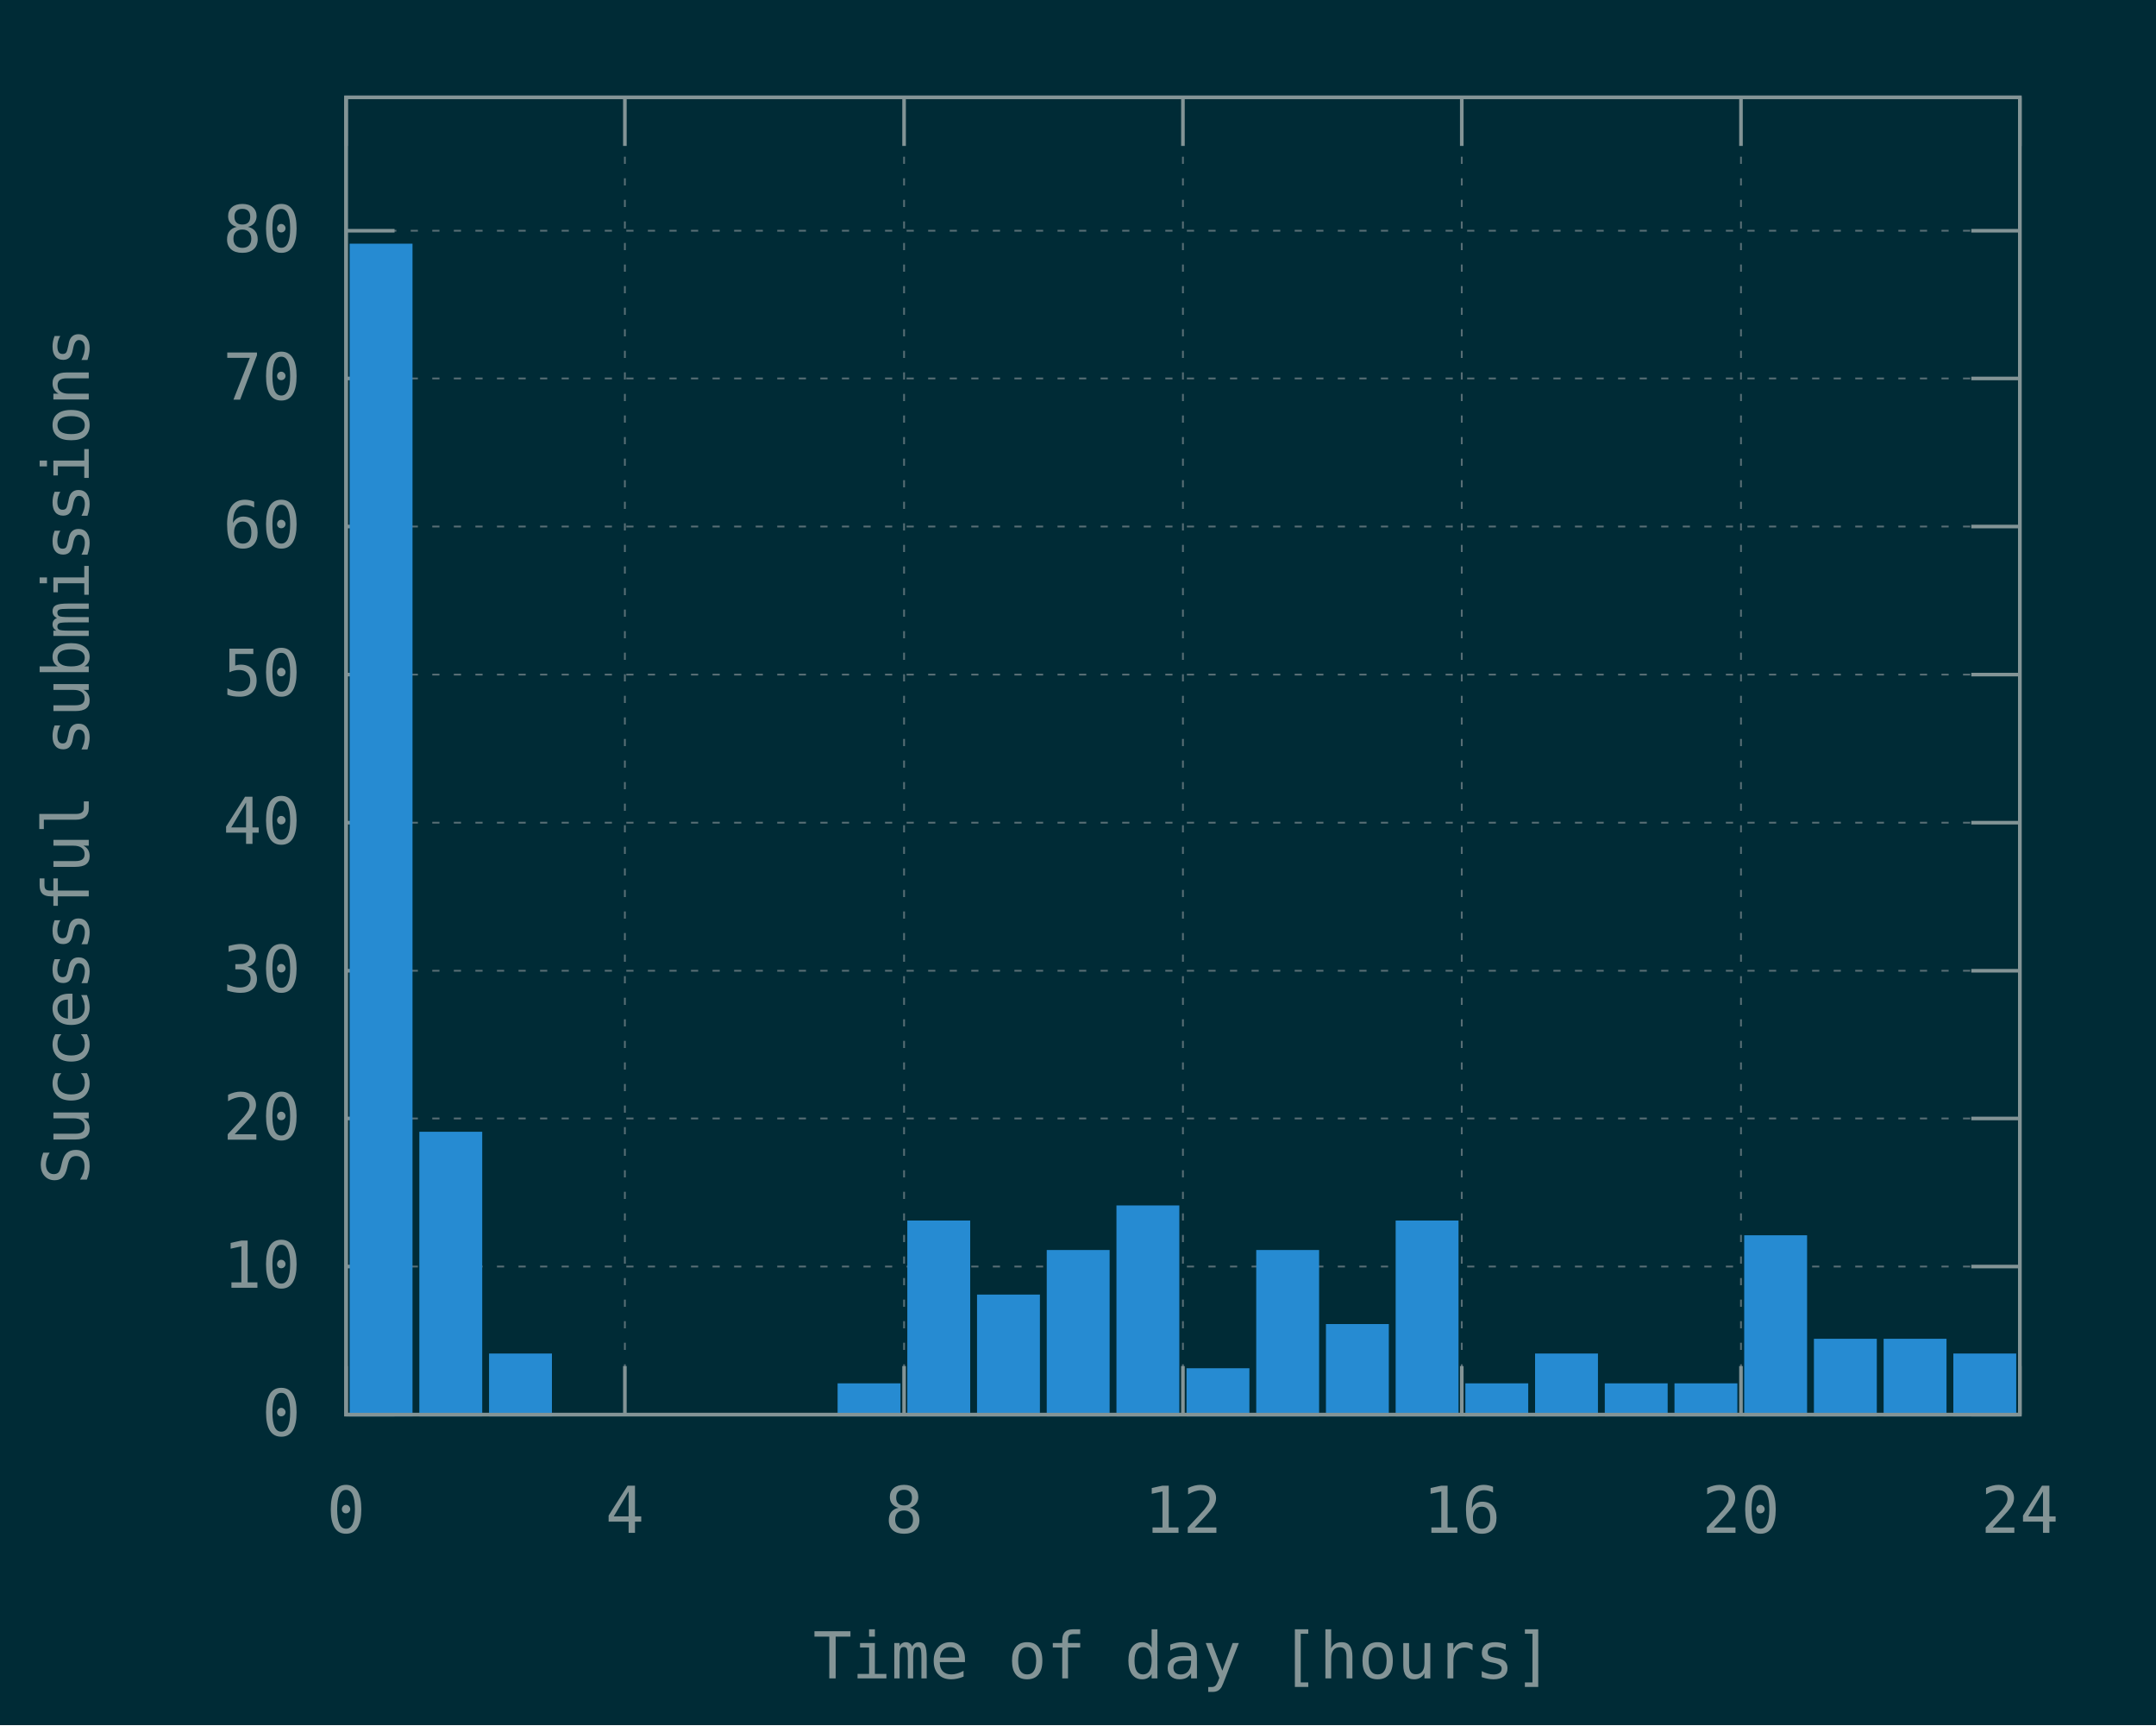
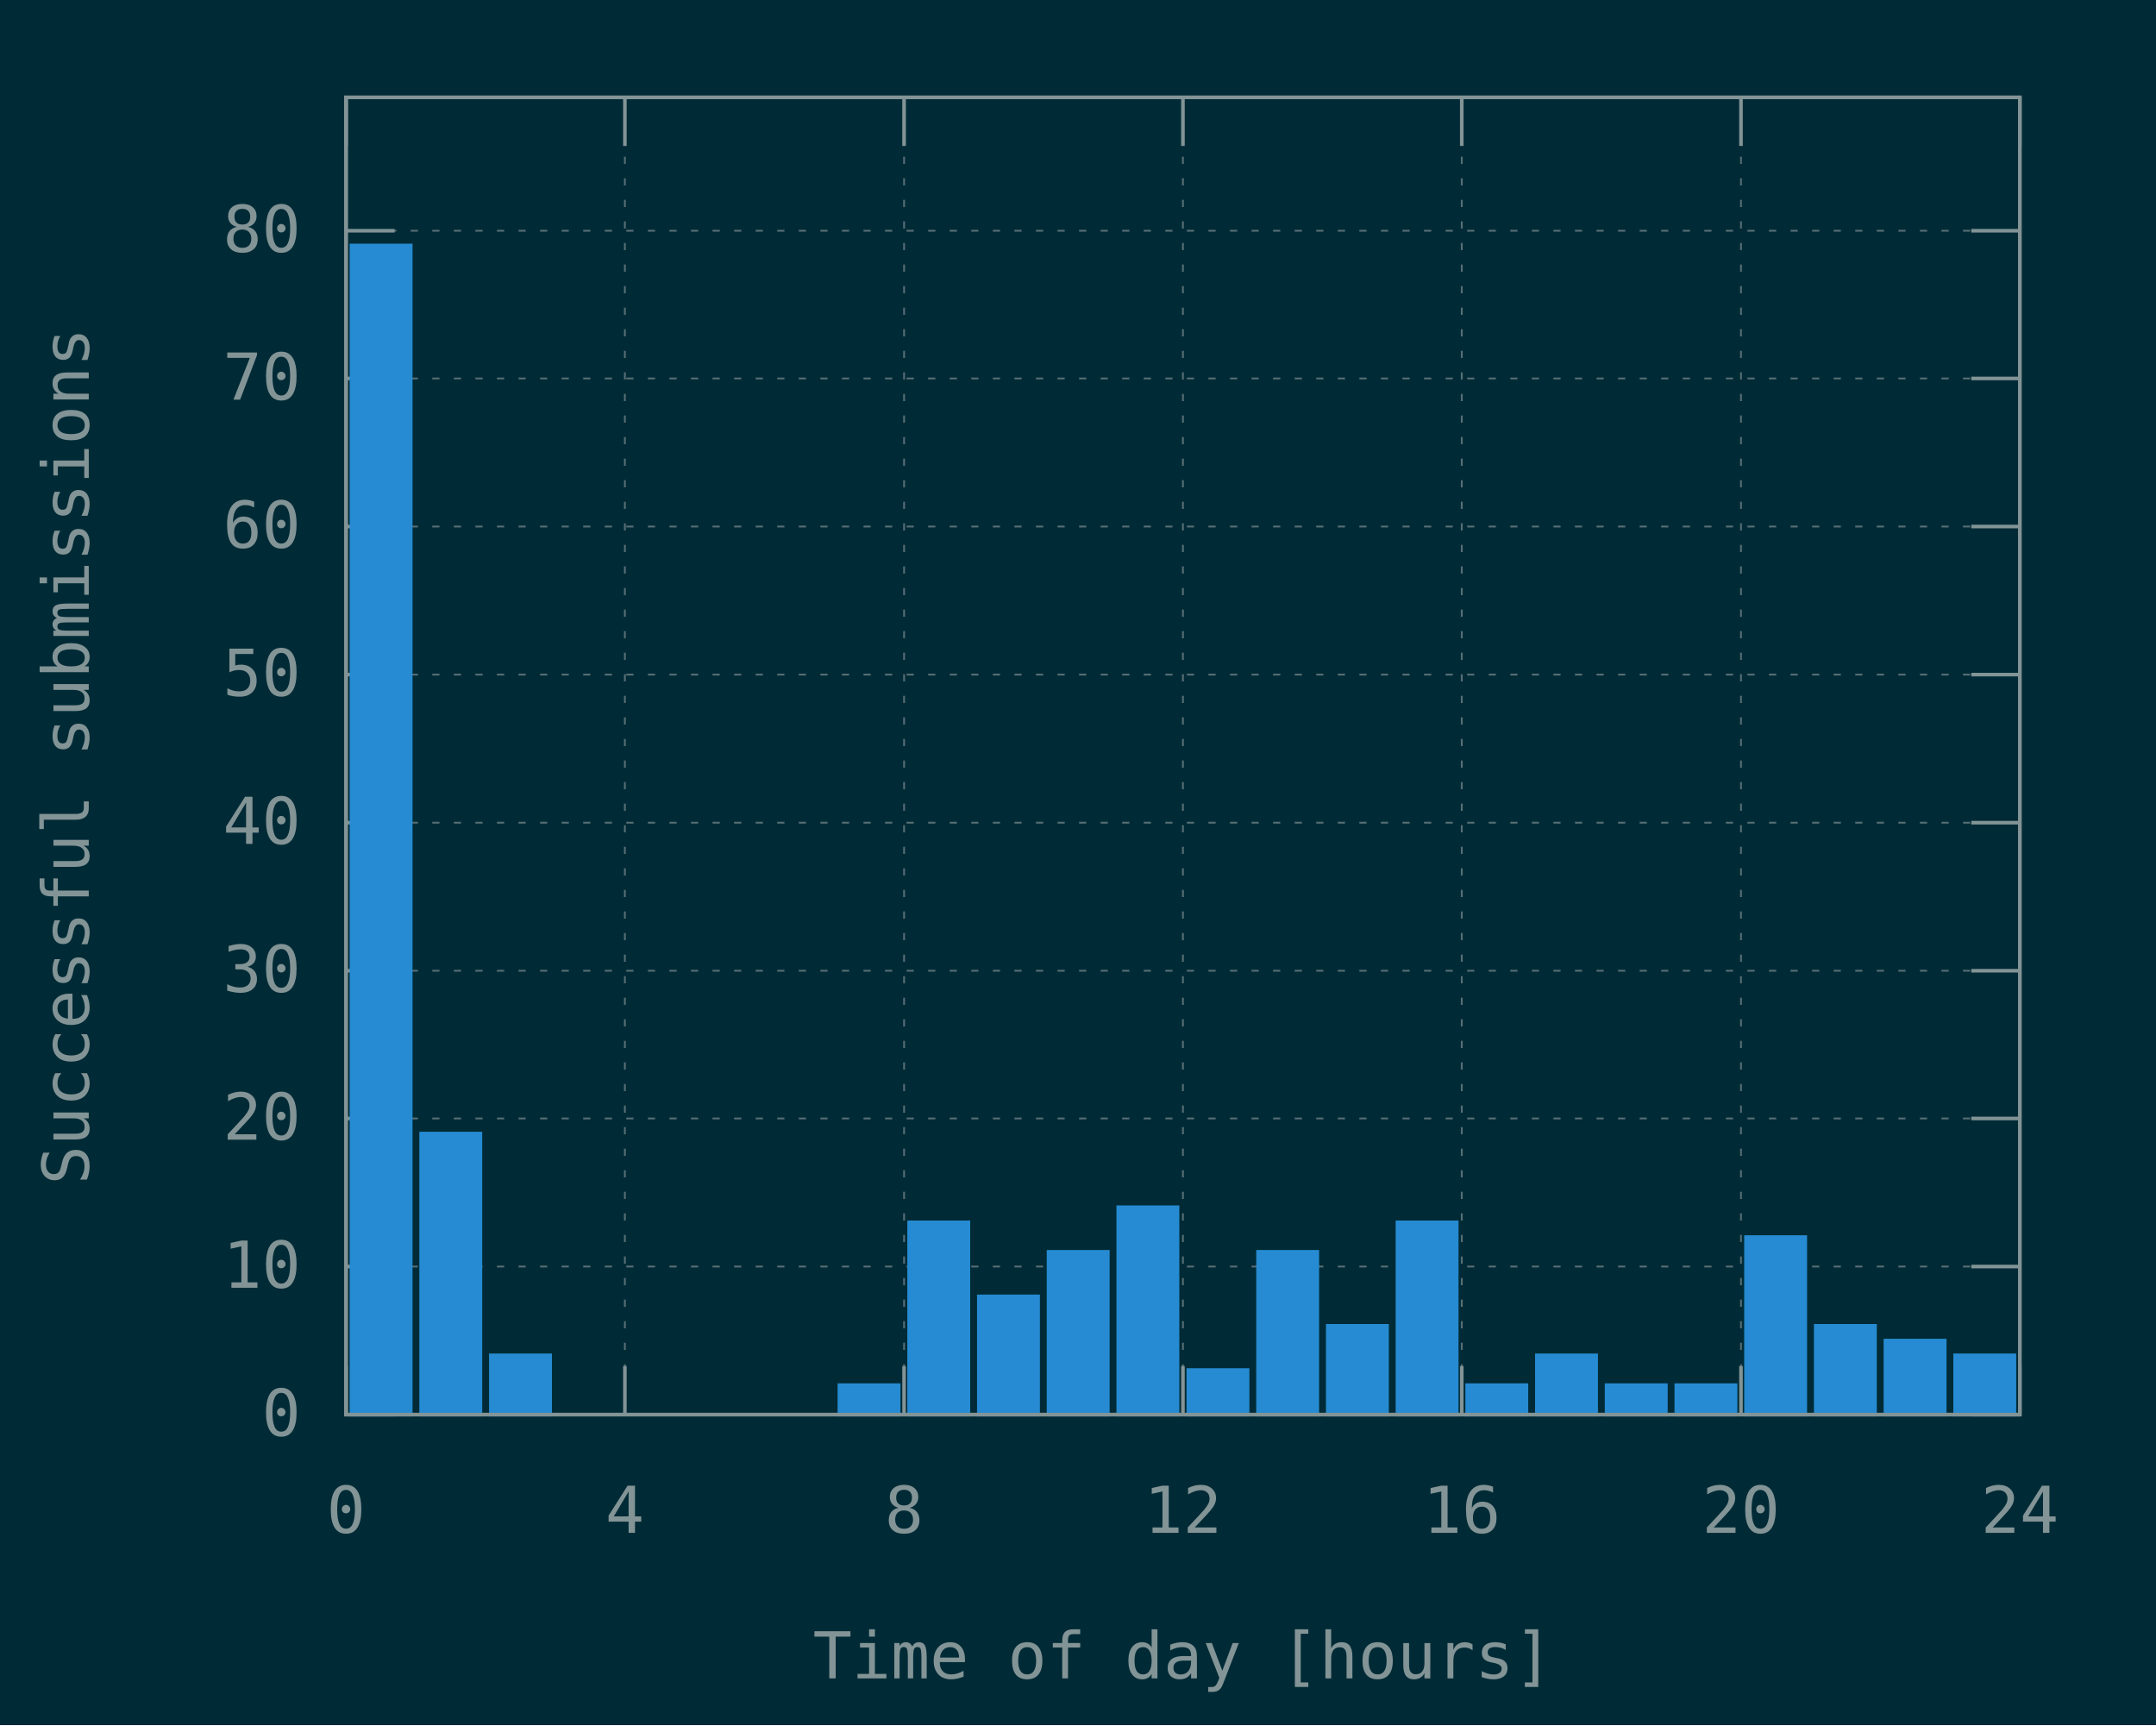
<svg xmlns="http://www.w3.org/2000/svg" xmlns:xlink="http://www.w3.org/1999/xlink" width="600" height="480" viewBox="0 0 600 480">
  <g id="gnuplot_canvas">
    <rect x="0" y="0" width="600" height="480" fill="#002b36" />
    <defs>
      <circle id="gpDot" r="0.5" stroke-width="0.5" stroke="currentColor" />
      <path id="gpPt0" stroke-width="0.148" stroke="currentColor" d="M-1,0 h2 M0,-1 v2" />
      <path id="gpPt1" stroke-width="0.148" stroke="currentColor" d="M-1,-1 L1,1 M1,-1 L-1,1" />
      <path id="gpPt2" stroke-width="0.148" stroke="currentColor" d="M-1,0 L1,0 M0,-1 L0,1 M-1,-1 L1,1 M-1,1 L1,-1" />
      <rect id="gpPt3" stroke-width="0.148" stroke="currentColor" x="-1" y="-1" width="2" height="2" />
      <rect id="gpPt4" stroke-width="0.148" stroke="currentColor" fill="currentColor" x="-1" y="-1" width="2" height="2" />
      <circle id="gpPt5" stroke-width="0.148" stroke="currentColor" cx="0" cy="0" r="1" />
      <use xlink:href="#gpPt5" id="gpPt6" fill="currentColor" stroke="none" />
      <path id="gpPt7" stroke-width="0.148" stroke="currentColor" d="M0,-1.33 L-1.33,0.67 L1.33,0.67 z" />
      <use xlink:href="#gpPt7" id="gpPt8" fill="currentColor" stroke="none" />
      <use xlink:href="#gpPt7" id="gpPt9" stroke="currentColor" transform="rotate(180)" />
      <use xlink:href="#gpPt9" id="gpPt10" fill="currentColor" stroke="none" />
      <use xlink:href="#gpPt3" id="gpPt11" stroke="currentColor" transform="rotate(45)" />
      <use xlink:href="#gpPt11" id="gpPt12" fill="currentColor" stroke="none" />
      <path id="gpPt13" stroke-width="0.148" stroke="currentColor" d="M0,1.330 L1.265,0.411 L0.782,-1.067 L-0.782,-1.076 L-1.265,0.411 z" />
      <use xlink:href="#gpPt13" id="gpPt14" fill="currentColor" stroke="none" />
      <filter id="textbox" filterUnits="objectBoundingBox" x="0" y="0" height="1" width="1">
        <feFlood flood-color="#002B36" flood-opacity="1" result="bgnd" />
        <feComposite in="SourceGraphic" in2="bgnd" operator="atop" />
      </filter>
      <filter id="greybox" filterUnits="objectBoundingBox" x="0" y="0" height="1" width="1">
        <feFlood flood-color="lightgrey" flood-opacity="1" result="grey" />
        <feComposite in="SourceGraphic" in2="grey" operator="atop" />
      </filter>
    </defs>
    <g fill="none" color="#002B36" stroke="currentColor" stroke-width="1.00" stroke-linecap="butt" stroke-linejoin="miter">
</g>
    <g fill="none" color="black" stroke="currentColor" stroke-width="1.00" stroke-linecap="butt" stroke-linejoin="miter">
</g>
    <g fill="none" color="black" stroke="rgb(131, 148, 150)" stroke-width="0.50" stroke-linecap="butt" stroke-linejoin="miter">
</g>
    <g fill="none" color="gray" stroke="currentColor" stroke-width="0.50" stroke-linecap="butt" stroke-linejoin="miter">
      <path stroke="rgb( 88, 110, 117)" stroke-dasharray="2,4" class="gridline" d="M96.3,393.6 L562.1,393.6  " />
    </g>
    <g fill="none" color="gray" stroke="rgb( 88, 110, 117)" stroke-width="1.00" stroke-linecap="butt" stroke-linejoin="miter">
</g>
    <g fill="none" color="black" stroke="currentColor" stroke-width="1.00" stroke-linecap="butt" stroke-linejoin="miter">
      <path stroke="rgb(131, 148, 150)" d="M96.3,393.6 L109.8,393.6 M562.1,393.6 L548.6,393.6  " />
      <g transform="translate(83.7,399.5)" stroke="none" fill="rgb(131,148,150)" font-family="Inconsolata" font-size="18.00" text-anchor="end">
        <text>
          <tspan font-family="Inconsolata"> 0</tspan>
        </text>
      </g>
    </g>
    <g fill="none" color="black" stroke="currentColor" stroke-width="1.00" stroke-linecap="butt" stroke-linejoin="miter">
</g>
    <g fill="none" color="black" stroke="rgb(131, 148, 150)" stroke-width="0.50" stroke-linecap="butt" stroke-linejoin="miter">
</g>
    <g fill="none" color="gray" stroke="currentColor" stroke-width="0.50" stroke-linecap="butt" stroke-linejoin="miter">
      <path stroke="rgb( 88, 110, 117)" stroke-dasharray="2,4" class="gridline" d="M96.3,352.4 L562.1,352.4  " />
    </g>
    <g fill="none" color="gray" stroke="rgb( 88, 110, 117)" stroke-width="1.00" stroke-linecap="butt" stroke-linejoin="miter">
</g>
    <g fill="none" color="black" stroke="currentColor" stroke-width="1.00" stroke-linecap="butt" stroke-linejoin="miter">
      <path stroke="rgb(131, 148, 150)" d="M96.3,352.4 L109.8,352.4 M562.1,352.4 L548.6,352.4  " />
      <g transform="translate(83.7,358.3)" stroke="none" fill="rgb(131,148,150)" font-family="Inconsolata" font-size="18.00" text-anchor="end">
        <text>
          <tspan font-family="Inconsolata"> 10</tspan>
        </text>
      </g>
    </g>
    <g fill="none" color="black" stroke="currentColor" stroke-width="1.00" stroke-linecap="butt" stroke-linejoin="miter">
</g>
    <g fill="none" color="black" stroke="rgb(131, 148, 150)" stroke-width="0.50" stroke-linecap="butt" stroke-linejoin="miter">
</g>
    <g fill="none" color="gray" stroke="currentColor" stroke-width="0.50" stroke-linecap="butt" stroke-linejoin="miter">
      <path stroke="rgb( 88, 110, 117)" stroke-dasharray="2,4" class="gridline" d="M96.3,311.2 L562.1,311.2  " />
    </g>
    <g fill="none" color="gray" stroke="rgb( 88, 110, 117)" stroke-width="1.00" stroke-linecap="butt" stroke-linejoin="miter">
</g>
    <g fill="none" color="black" stroke="currentColor" stroke-width="1.00" stroke-linecap="butt" stroke-linejoin="miter">
      <path stroke="rgb(131, 148, 150)" d="M96.3,311.2 L109.8,311.2 M562.1,311.2 L548.6,311.2  " />
      <g transform="translate(83.7,317.1)" stroke="none" fill="rgb(131,148,150)" font-family="Inconsolata" font-size="18.00" text-anchor="end">
        <text>
          <tspan font-family="Inconsolata"> 20</tspan>
        </text>
      </g>
    </g>
    <g fill="none" color="black" stroke="currentColor" stroke-width="1.00" stroke-linecap="butt" stroke-linejoin="miter">
</g>
    <g fill="none" color="black" stroke="rgb(131, 148, 150)" stroke-width="0.50" stroke-linecap="butt" stroke-linejoin="miter">
</g>
    <g fill="none" color="gray" stroke="currentColor" stroke-width="0.50" stroke-linecap="butt" stroke-linejoin="miter">
      <path stroke="rgb( 88, 110, 117)" stroke-dasharray="2,4" class="gridline" d="M96.3,270.1 L562.1,270.1  " />
    </g>
    <g fill="none" color="gray" stroke="rgb( 88, 110, 117)" stroke-width="1.00" stroke-linecap="butt" stroke-linejoin="miter">
</g>
    <g fill="none" color="black" stroke="currentColor" stroke-width="1.00" stroke-linecap="butt" stroke-linejoin="miter">
      <path stroke="rgb(131, 148, 150)" d="M96.3,270.1 L109.8,270.1 M562.1,270.1 L548.6,270.1  " />
      <g transform="translate(83.7,276.0)" stroke="none" fill="rgb(131,148,150)" font-family="Inconsolata" font-size="18.00" text-anchor="end">
        <text>
          <tspan font-family="Inconsolata"> 30</tspan>
        </text>
      </g>
    </g>
    <g fill="none" color="black" stroke="currentColor" stroke-width="1.00" stroke-linecap="butt" stroke-linejoin="miter">
</g>
    <g fill="none" color="black" stroke="rgb(131, 148, 150)" stroke-width="0.50" stroke-linecap="butt" stroke-linejoin="miter">
</g>
    <g fill="none" color="gray" stroke="currentColor" stroke-width="0.50" stroke-linecap="butt" stroke-linejoin="miter">
      <path stroke="rgb( 88, 110, 117)" stroke-dasharray="2,4" class="gridline" d="M96.3,228.9 L562.1,228.9  " />
    </g>
    <g fill="none" color="gray" stroke="rgb( 88, 110, 117)" stroke-width="1.00" stroke-linecap="butt" stroke-linejoin="miter">
</g>
    <g fill="none" color="black" stroke="currentColor" stroke-width="1.00" stroke-linecap="butt" stroke-linejoin="miter">
      <path stroke="rgb(131, 148, 150)" d="M96.3,228.9 L109.8,228.9 M562.1,228.9 L548.6,228.9  " />
      <g transform="translate(83.7,234.8)" stroke="none" fill="rgb(131,148,150)" font-family="Inconsolata" font-size="18.00" text-anchor="end">
        <text>
          <tspan font-family="Inconsolata"> 40</tspan>
        </text>
      </g>
    </g>
    <g fill="none" color="black" stroke="currentColor" stroke-width="1.00" stroke-linecap="butt" stroke-linejoin="miter">
</g>
    <g fill="none" color="black" stroke="rgb(131, 148, 150)" stroke-width="0.50" stroke-linecap="butt" stroke-linejoin="miter">
</g>
    <g fill="none" color="gray" stroke="currentColor" stroke-width="0.50" stroke-linecap="butt" stroke-linejoin="miter">
      <path stroke="rgb( 88, 110, 117)" stroke-dasharray="2,4" class="gridline" d="M96.3,187.7 L562.1,187.7  " />
    </g>
    <g fill="none" color="gray" stroke="rgb( 88, 110, 117)" stroke-width="1.00" stroke-linecap="butt" stroke-linejoin="miter">
</g>
    <g fill="none" color="black" stroke="currentColor" stroke-width="1.00" stroke-linecap="butt" stroke-linejoin="miter">
      <path stroke="rgb(131, 148, 150)" d="M96.3,187.7 L109.8,187.7 M562.1,187.7 L548.6,187.7  " />
      <g transform="translate(83.7,193.6)" stroke="none" fill="rgb(131,148,150)" font-family="Inconsolata" font-size="18.00" text-anchor="end">
        <text>
          <tspan font-family="Inconsolata"> 50</tspan>
        </text>
      </g>
    </g>
    <g fill="none" color="black" stroke="currentColor" stroke-width="1.00" stroke-linecap="butt" stroke-linejoin="miter">
</g>
    <g fill="none" color="black" stroke="rgb(131, 148, 150)" stroke-width="0.50" stroke-linecap="butt" stroke-linejoin="miter">
</g>
    <g fill="none" color="gray" stroke="currentColor" stroke-width="0.50" stroke-linecap="butt" stroke-linejoin="miter">
      <path stroke="rgb( 88, 110, 117)" stroke-dasharray="2,4" class="gridline" d="M96.3,146.5 L562.1,146.5  " />
    </g>
    <g fill="none" color="gray" stroke="rgb( 88, 110, 117)" stroke-width="1.00" stroke-linecap="butt" stroke-linejoin="miter">
</g>
    <g fill="none" color="black" stroke="currentColor" stroke-width="1.00" stroke-linecap="butt" stroke-linejoin="miter">
      <path stroke="rgb(131, 148, 150)" d="M96.3,146.5 L109.8,146.5 M562.1,146.5 L548.6,146.5  " />
      <g transform="translate(83.7,152.4)" stroke="none" fill="rgb(131,148,150)" font-family="Inconsolata" font-size="18.00" text-anchor="end">
        <text>
          <tspan font-family="Inconsolata"> 60</tspan>
        </text>
      </g>
    </g>
    <g fill="none" color="black" stroke="currentColor" stroke-width="1.00" stroke-linecap="butt" stroke-linejoin="miter">
</g>
    <g fill="none" color="black" stroke="rgb(131, 148, 150)" stroke-width="0.50" stroke-linecap="butt" stroke-linejoin="miter">
</g>
    <g fill="none" color="gray" stroke="currentColor" stroke-width="0.50" stroke-linecap="butt" stroke-linejoin="miter">
      <path stroke="rgb( 88, 110, 117)" stroke-dasharray="2,4" class="gridline" d="M96.3,105.3 L562.1,105.3  " />
    </g>
    <g fill="none" color="gray" stroke="rgb( 88, 110, 117)" stroke-width="1.00" stroke-linecap="butt" stroke-linejoin="miter">
</g>
    <g fill="none" color="black" stroke="currentColor" stroke-width="1.00" stroke-linecap="butt" stroke-linejoin="miter">
      <path stroke="rgb(131, 148, 150)" d="M96.3,105.3 L109.8,105.3 M562.1,105.3 L548.6,105.3  " />
      <g transform="translate(83.7,111.2)" stroke="none" fill="rgb(131,148,150)" font-family="Inconsolata" font-size="18.00" text-anchor="end">
        <text>
          <tspan font-family="Inconsolata"> 70</tspan>
        </text>
      </g>
    </g>
    <g fill="none" color="black" stroke="currentColor" stroke-width="1.00" stroke-linecap="butt" stroke-linejoin="miter">
</g>
    <g fill="none" color="black" stroke="rgb(131, 148, 150)" stroke-width="0.50" stroke-linecap="butt" stroke-linejoin="miter">
</g>
    <g fill="none" color="gray" stroke="currentColor" stroke-width="0.50" stroke-linecap="butt" stroke-linejoin="miter">
      <path stroke="rgb( 88, 110, 117)" stroke-dasharray="2,4" class="gridline" d="M96.3,64.2 L562.1,64.2  " />
    </g>
    <g fill="none" color="gray" stroke="rgb( 88, 110, 117)" stroke-width="1.00" stroke-linecap="butt" stroke-linejoin="miter">
</g>
    <g fill="none" color="black" stroke="currentColor" stroke-width="1.00" stroke-linecap="butt" stroke-linejoin="miter">
      <path stroke="rgb(131, 148, 150)" d="M96.3,64.2 L109.8,64.2 M562.1,64.2 L548.6,64.2  " />
      <g transform="translate(83.7,70.1)" stroke="none" fill="rgb(131,148,150)" font-family="Inconsolata" font-size="18.00" text-anchor="end">
        <text>
          <tspan font-family="Inconsolata"> 80</tspan>
        </text>
      </g>
    </g>
    <g fill="none" color="black" stroke="currentColor" stroke-width="1.00" stroke-linecap="butt" stroke-linejoin="miter">
</g>
    <g fill="none" color="black" stroke="rgb(131, 148, 150)" stroke-width="0.50" stroke-linecap="butt" stroke-linejoin="miter">
</g>
    <g fill="none" color="gray" stroke="currentColor" stroke-width="0.50" stroke-linecap="butt" stroke-linejoin="miter">
      <path stroke="rgb( 88, 110, 117)" stroke-dasharray="2,4" class="gridline" d="M96.3,393.6 L96.3,27.1  " />
    </g>
    <g fill="none" color="gray" stroke="rgb( 88, 110, 117)" stroke-width="1.00" stroke-linecap="butt" stroke-linejoin="miter">
</g>
    <g fill="none" color="black" stroke="currentColor" stroke-width="1.00" stroke-linecap="butt" stroke-linejoin="miter">
      <path stroke="rgb(131, 148, 150)" d="M96.3,393.6 L96.3,380.1 M96.3,27.1 L96.3,40.6  " />
      <g transform="translate(96.3,426.5)" stroke="none" fill="rgb(131,148,150)" font-family="Inconsolata" font-size="18.00" text-anchor="middle">
        <text>
          <tspan font-family="Inconsolata"> 0</tspan>
        </text>
      </g>
    </g>
    <g fill="none" color="black" stroke="currentColor" stroke-width="1.00" stroke-linecap="butt" stroke-linejoin="miter">
</g>
    <g fill="none" color="black" stroke="rgb(131, 148, 150)" stroke-width="0.50" stroke-linecap="butt" stroke-linejoin="miter">
</g>
    <g fill="none" color="gray" stroke="currentColor" stroke-width="0.50" stroke-linecap="butt" stroke-linejoin="miter">
      <path stroke="rgb( 88, 110, 117)" stroke-dasharray="2,4" class="gridline" d="M173.9,393.6 L173.9,27.1  " />
    </g>
    <g fill="none" color="gray" stroke="rgb( 88, 110, 117)" stroke-width="1.00" stroke-linecap="butt" stroke-linejoin="miter">
</g>
    <g fill="none" color="black" stroke="currentColor" stroke-width="1.00" stroke-linecap="butt" stroke-linejoin="miter">
      <path stroke="rgb(131, 148, 150)" d="M173.9,393.6 L173.9,380.1 M173.9,27.1 L173.9,40.6  " />
      <g transform="translate(173.9,426.5)" stroke="none" fill="rgb(131,148,150)" font-family="Inconsolata" font-size="18.00" text-anchor="middle">
        <text>
          <tspan font-family="Inconsolata"> 4</tspan>
        </text>
      </g>
    </g>
    <g fill="none" color="black" stroke="currentColor" stroke-width="1.00" stroke-linecap="butt" stroke-linejoin="miter">
</g>
    <g fill="none" color="black" stroke="rgb(131, 148, 150)" stroke-width="0.50" stroke-linecap="butt" stroke-linejoin="miter">
</g>
    <g fill="none" color="gray" stroke="currentColor" stroke-width="0.50" stroke-linecap="butt" stroke-linejoin="miter">
      <path stroke="rgb( 88, 110, 117)" stroke-dasharray="2,4" class="gridline" d="M251.6,393.6 L251.6,27.1  " />
    </g>
    <g fill="none" color="gray" stroke="rgb( 88, 110, 117)" stroke-width="1.00" stroke-linecap="butt" stroke-linejoin="miter">
</g>
    <g fill="none" color="black" stroke="currentColor" stroke-width="1.00" stroke-linecap="butt" stroke-linejoin="miter">
      <path stroke="rgb(131, 148, 150)" d="M251.6,393.6 L251.6,380.1 M251.6,27.1 L251.6,40.6  " />
      <g transform="translate(251.6,426.5)" stroke="none" fill="rgb(131,148,150)" font-family="Inconsolata" font-size="18.00" text-anchor="middle">
        <text>
          <tspan font-family="Inconsolata"> 8</tspan>
        </text>
      </g>
    </g>
    <g fill="none" color="black" stroke="currentColor" stroke-width="1.00" stroke-linecap="butt" stroke-linejoin="miter">
</g>
    <g fill="none" color="black" stroke="rgb(131, 148, 150)" stroke-width="0.50" stroke-linecap="butt" stroke-linejoin="miter">
</g>
    <g fill="none" color="gray" stroke="currentColor" stroke-width="0.50" stroke-linecap="butt" stroke-linejoin="miter">
      <path stroke="rgb( 88, 110, 117)" stroke-dasharray="2,4" class="gridline" d="M329.2,393.6 L329.2,27.1  " />
    </g>
    <g fill="none" color="gray" stroke="rgb( 88, 110, 117)" stroke-width="1.00" stroke-linecap="butt" stroke-linejoin="miter">
</g>
    <g fill="none" color="black" stroke="currentColor" stroke-width="1.00" stroke-linecap="butt" stroke-linejoin="miter">
      <path stroke="rgb(131, 148, 150)" d="M329.2,393.6 L329.2,380.1 M329.2,27.1 L329.2,40.6  " />
      <g transform="translate(329.2,426.5)" stroke="none" fill="rgb(131,148,150)" font-family="Inconsolata" font-size="18.00" text-anchor="middle">
        <text>
          <tspan font-family="Inconsolata"> 12</tspan>
        </text>
      </g>
    </g>
    <g fill="none" color="black" stroke="currentColor" stroke-width="1.00" stroke-linecap="butt" stroke-linejoin="miter">
</g>
    <g fill="none" color="black" stroke="rgb(131, 148, 150)" stroke-width="0.50" stroke-linecap="butt" stroke-linejoin="miter">
</g>
    <g fill="none" color="gray" stroke="currentColor" stroke-width="0.50" stroke-linecap="butt" stroke-linejoin="miter">
      <path stroke="rgb( 88, 110, 117)" stroke-dasharray="2,4" class="gridline" d="M406.8,393.6 L406.8,27.1  " />
    </g>
    <g fill="none" color="gray" stroke="rgb( 88, 110, 117)" stroke-width="1.00" stroke-linecap="butt" stroke-linejoin="miter">
</g>
    <g fill="none" color="black" stroke="currentColor" stroke-width="1.00" stroke-linecap="butt" stroke-linejoin="miter">
      <path stroke="rgb(131, 148, 150)" d="M406.8,393.6 L406.8,380.1 M406.8,27.1 L406.8,40.6  " />
      <g transform="translate(406.8,426.5)" stroke="none" fill="rgb(131,148,150)" font-family="Inconsolata" font-size="18.00" text-anchor="middle">
        <text>
          <tspan font-family="Inconsolata"> 16</tspan>
        </text>
      </g>
    </g>
    <g fill="none" color="black" stroke="currentColor" stroke-width="1.00" stroke-linecap="butt" stroke-linejoin="miter">
</g>
    <g fill="none" color="black" stroke="rgb(131, 148, 150)" stroke-width="0.50" stroke-linecap="butt" stroke-linejoin="miter">
</g>
    <g fill="none" color="gray" stroke="currentColor" stroke-width="0.50" stroke-linecap="butt" stroke-linejoin="miter">
      <path stroke="rgb( 88, 110, 117)" stroke-dasharray="2,4" class="gridline" d="M484.5,393.6 L484.5,40.6 L484.5,27.1  " />
    </g>
    <g fill="none" color="gray" stroke="rgb( 88, 110, 117)" stroke-width="1.00" stroke-linecap="butt" stroke-linejoin="miter">
</g>
    <g fill="none" color="black" stroke="currentColor" stroke-width="1.00" stroke-linecap="butt" stroke-linejoin="miter">
      <path stroke="rgb(131, 148, 150)" d="M484.5,393.6 L484.5,380.1 M484.5,27.1 L484.5,40.6  " />
      <g transform="translate(484.5,426.5)" stroke="none" fill="rgb(131,148,150)" font-family="Inconsolata" font-size="18.00" text-anchor="middle">
        <text>
          <tspan font-family="Inconsolata"> 20</tspan>
        </text>
      </g>
    </g>
    <g fill="none" color="black" stroke="currentColor" stroke-width="1.00" stroke-linecap="butt" stroke-linejoin="miter">
</g>
    <g fill="none" color="black" stroke="rgb(131, 148, 150)" stroke-width="0.50" stroke-linecap="butt" stroke-linejoin="miter">
</g>
    <g fill="none" color="gray" stroke="currentColor" stroke-width="0.50" stroke-linecap="butt" stroke-linejoin="miter">
      <path stroke="rgb( 88, 110, 117)" stroke-dasharray="2,4" class="gridline" d="M562.1,393.6 L562.1,27.1  " />
    </g>
    <g fill="none" color="gray" stroke="rgb( 88, 110, 117)" stroke-width="1.00" stroke-linecap="butt" stroke-linejoin="miter">
</g>
    <g fill="none" color="black" stroke="currentColor" stroke-width="1.00" stroke-linecap="butt" stroke-linejoin="miter">
      <path stroke="rgb(131, 148, 150)" d="M562.1,393.6 L562.1,380.1 M562.1,27.1 L562.1,40.6  " />
      <g transform="translate(562.1,426.5)" stroke="none" fill="rgb(131,148,150)" font-family="Inconsolata" font-size="18.00" text-anchor="middle">
        <text>
          <tspan font-family="Inconsolata"> 24</tspan>
        </text>
      </g>
    </g>
    <g fill="none" color="black" stroke="currentColor" stroke-width="1.00" stroke-linecap="butt" stroke-linejoin="miter">
</g>
    <g fill="none" color="black" stroke="currentColor" stroke-width="1.00" stroke-linecap="butt" stroke-linejoin="miter">
      <path stroke="rgb(131, 148, 150)" d="M96.3,27.1 L96.3,393.6 L562.1,393.6 L562.1,27.1 L96.3,27.1 Z  " />
    </g>
    <g fill="none" color="black" stroke="currentColor" stroke-width="1.00" stroke-linecap="butt" stroke-linejoin="miter">
      <g transform="translate(24.7,210.4) rotate(270)" stroke="none" fill="rgb(131,148,150)" font-family="Inconsolata" font-size="18.00" text-anchor="middle">
        <text>
          <tspan font-family="Inconsolata">Successful submissions</tspan>
        </text>
      </g>
    </g>
    <g fill="none" color="black" stroke="currentColor" stroke-width="1.00" stroke-linecap="butt" stroke-linejoin="miter">
      <g transform="translate(329.2,467.0)" stroke="none" fill="rgb(131,148,150)" font-family="Inconsolata" font-size="18.00" text-anchor="middle">
        <text>
          <tspan font-family="Inconsolata">Time of day [hours]</tspan>
        </text>
      </g>
    </g>
    <g fill="none" color="black" stroke="currentColor" stroke-width="1.00" stroke-linecap="butt" stroke-linejoin="miter">
</g>
    <g id="gnuplot_plot_1">
      <g fill="none" color="black" stroke="currentColor" stroke-width="1.00" stroke-linecap="butt" stroke-linejoin="miter">
        <g stroke="none" shape-rendering="crispEdges">
          <polygon fill="rgb( 38, 139, 210)" points="97.8,393.6 114.4,393.6 114.4,68.2 97.8,68.2 " />
        </g>
        <path stroke="rgb( 38, 139, 210)" d="M97.8,393.6 L97.8,68.3 L114.3,68.3 L114.3,393.6 L97.8,393.6 Z  " />
        <g stroke="none" shape-rendering="crispEdges">
          <polygon fill="rgb( 38, 139, 210)" points="117.2,393.6 133.8,393.6 133.8,315.3 117.2,315.3 " />
        </g>
        <path stroke="rgb( 38, 139, 210)" d="M117.2,393.6 L117.2,315.4 L133.7,315.4 L133.7,393.6 L117.2,393.6 Z  " />
        <g stroke="none" shape-rendering="crispEdges">
          <polygon fill="rgb( 38, 139, 210)" points="136.6,393.6 153.2,393.6 153.2,377.0 136.6,377.0 " />
        </g>
        <path stroke="rgb( 38, 139, 210)" d="M136.6,393.6 L136.6,377.1 L153.1,377.1 L153.1,393.6 L136.6,393.6 Z  " />
        <g stroke="none" shape-rendering="crispEdges">
          <polygon fill="rgb( 38, 139, 210)" points="233.6,393.6 250.2,393.6 250.2,385.3 233.6,385.3 " />
        </g>
        <path stroke="rgb( 38, 139, 210)" d="M233.6,393.6 L233.6,385.4 L250.1,385.4 L250.1,393.6 L233.6,393.6 Z  " />
        <g stroke="none" shape-rendering="crispEdges">
          <polygon fill="rgb( 38, 139, 210)" points="253.0,393.6 269.6,393.6 269.6,340.0 253.0,340.0 " />
        </g>
        <path stroke="rgb( 38, 139, 210)" d="M253.0,393.6 L253.0,340.1 L269.5,340.1 L269.5,393.6 L253.0,393.6 Z  " />
        <g stroke="none" shape-rendering="crispEdges">
          <polygon fill="rgb( 38, 139, 210)" points="272.4,393.6 289.0,393.6 289.0,360.6 272.4,360.6 " />
        </g>
        <path stroke="rgb( 38, 139, 210)" d="M272.4,393.6 L272.4,360.7 L288.9,360.7 L288.9,393.6 L272.4,393.6 Z  " />
        <g stroke="none" shape-rendering="crispEdges">
          <polygon fill="rgb( 38, 139, 210)" points="291.8,393.6 308.4,393.6 308.4,348.2 291.8,348.2 " />
        </g>
        <path stroke="rgb( 38, 139, 210)" d="M291.8,393.6 L291.8,348.3 L308.3,348.3 L308.3,393.6 L291.8,393.6 Z  " />
        <g stroke="none" shape-rendering="crispEdges">
          <polygon fill="rgb( 38, 139, 210)" points="311.2,393.6 327.8,393.6 327.8,335.8 311.2,335.8 " />
        </g>
        <path stroke="rgb( 38, 139, 210)" d="M311.2,393.6 L311.2,335.9 L327.7,335.9 L327.7,393.6 L311.2,393.6 Z  " />
        <g stroke="none" shape-rendering="crispEdges">
          <polygon fill="rgb( 38, 139, 210)" points="330.7,393.6 347.3,393.6 347.3,381.1 330.7,381.1 " />
        </g>
        <path stroke="rgb( 38, 139, 210)" d="M330.7,393.6 L330.7,381.2 L347.2,381.2 L347.2,393.6 L330.7,393.6 Z  " />
        <g stroke="none" shape-rendering="crispEdges">
          <polygon fill="rgb( 38, 139, 210)" points="350.1,393.6 366.7,393.6 366.7,348.2 350.1,348.2 " />
        </g>
        <path stroke="rgb( 38, 139, 210)" d="M350.1,393.6 L350.1,348.3 L366.6,348.3 L366.6,393.6 L350.1,393.6 Z  " />
        <g stroke="none" shape-rendering="crispEdges">
          <polygon fill="rgb( 38, 139, 210)" points="369.5,393.6 386.1,393.6 386.1,368.8 369.5,368.8 " />
        </g>
        <path stroke="rgb( 38, 139, 210)" d="M369.5,393.6 L369.5,368.9 L386.0,368.9 L386.0,393.6 L369.5,393.6 Z  " />
        <g stroke="none" shape-rendering="crispEdges">
          <polygon fill="rgb( 38, 139, 210)" points="388.9,393.6 405.5,393.6 405.5,340.0 388.9,340.0 " />
        </g>
        <path stroke="rgb( 38, 139, 210)" d="M388.9,393.6 L388.9,340.1 L405.4,340.1 L405.4,393.6 L388.9,393.6 Z  " />
        <g stroke="none" shape-rendering="crispEdges">
          <polygon fill="rgb( 38, 139, 210)" points="408.3,393.6 424.9,393.6 424.9,385.3 408.3,385.3 " />
        </g>
        <path stroke="rgb( 38, 139, 210)" d="M408.3,393.6 L408.3,385.4 L424.8,385.4 L424.8,393.6 L408.3,393.6 Z  " />
        <g stroke="none" shape-rendering="crispEdges">
          <polygon fill="rgb( 38, 139, 210)" points="427.7,393.6 444.3,393.6 444.3,377.0 427.7,377.0 " />
        </g>
        <path stroke="rgb( 38, 139, 210)" d="M427.7,393.6 L427.7,377.1 L444.2,377.1 L444.2,393.6 L427.7,393.6 Z  " />
        <g stroke="none" shape-rendering="crispEdges">
          <polygon fill="rgb( 38, 139, 210)" points="447.1,393.6 463.7,393.6 463.7,385.3 447.1,385.3 " />
        </g>
        <path stroke="rgb( 38, 139, 210)" d="M447.1,393.6 L447.1,385.4 L463.6,385.4 L463.6,393.6 L447.1,393.6 Z  " />
        <g stroke="none" shape-rendering="crispEdges">
          <polygon fill="rgb( 38, 139, 210)" points="466.5,393.6 483.1,393.6 483.1,385.3 466.5,385.3 " />
        </g>
        <path stroke="rgb( 38, 139, 210)" d="M466.5,393.6 L466.5,385.4 L483.0,385.4 L483.0,393.6 L466.5,393.6 Z  " />
        <g stroke="none" shape-rendering="crispEdges">
          <polygon fill="rgb( 38, 139, 210)" points="485.9,393.6 502.5,393.6 502.5,344.1 485.9,344.1 " />
        </g>
        <path stroke="rgb( 38, 139, 210)" d="M485.9,393.6 L485.9,344.2 L502.4,344.2 L502.4,393.6 L485.9,393.6 Z  " />
        <g stroke="none" shape-rendering="crispEdges">
-           <polygon fill="rgb( 38, 139, 210)" points="505.3,393.6 521.9,393.6 521.9,372.9 505.3,372.9 " />
-         </g>
-         <path stroke="rgb( 38, 139, 210)" d="M505.3,393.6 L505.3,373.0 L521.8,373.0 L521.8,393.6 L505.3,393.6 Z  " />
+           <polygon fill="rgb( 38, 139, 210)" points="505.3,393.6 521.9,393.6 521.9,368.8 505.3,368.8 " />
+         </g>
+         <path stroke="rgb( 38, 139, 210)" d="M505.3,393.6 L505.3,368.9 L521.8,368.9 L521.8,393.6 L505.3,393.6 Z  " />
        <g stroke="none" shape-rendering="crispEdges">
          <polygon fill="rgb( 38, 139, 210)" points="524.7,393.6 541.3,393.6 541.3,372.9 524.7,372.9 " />
        </g>
        <path stroke="rgb( 38, 139, 210)" d="M524.7,393.6 L524.7,373.0 L541.2,373.0 L541.2,393.6 L524.7,393.6 Z  " />
        <g stroke="none" shape-rendering="crispEdges">
          <polygon fill="rgb( 38, 139, 210)" points="544.1,393.6 560.7,393.6 560.7,377.0 544.1,377.0 " />
        </g>
        <path stroke="rgb( 38, 139, 210)" d="M544.1,393.6 L544.1,377.1 L560.6,377.1 L560.6,393.6 L544.1,393.6 Z  " />
      </g>
    </g>
    <g fill="none" color="#002B36" stroke="rgb( 38, 139, 210)" stroke-width="2.00" stroke-linecap="butt" stroke-linejoin="miter">
</g>
    <g fill="none" color="black" stroke="currentColor" stroke-width="2.00" stroke-linecap="butt" stroke-linejoin="miter">
</g>
    <g fill="none" color="black" stroke="black" stroke-width="1.00" stroke-linecap="butt" stroke-linejoin="miter">
</g>
    <g fill="none" color="black" stroke="currentColor" stroke-width="1.00" stroke-linecap="butt" stroke-linejoin="miter">
      <path stroke="rgb(131, 148, 150)" d="M96.3,27.1 L96.3,393.6 L562.1,393.6 L562.1,27.1 L96.3,27.1 Z  " />
    </g>
    <g fill="none" color="black" stroke="currentColor" stroke-width="1.00" stroke-linecap="butt" stroke-linejoin="miter">
</g>
  </g>
</svg>
